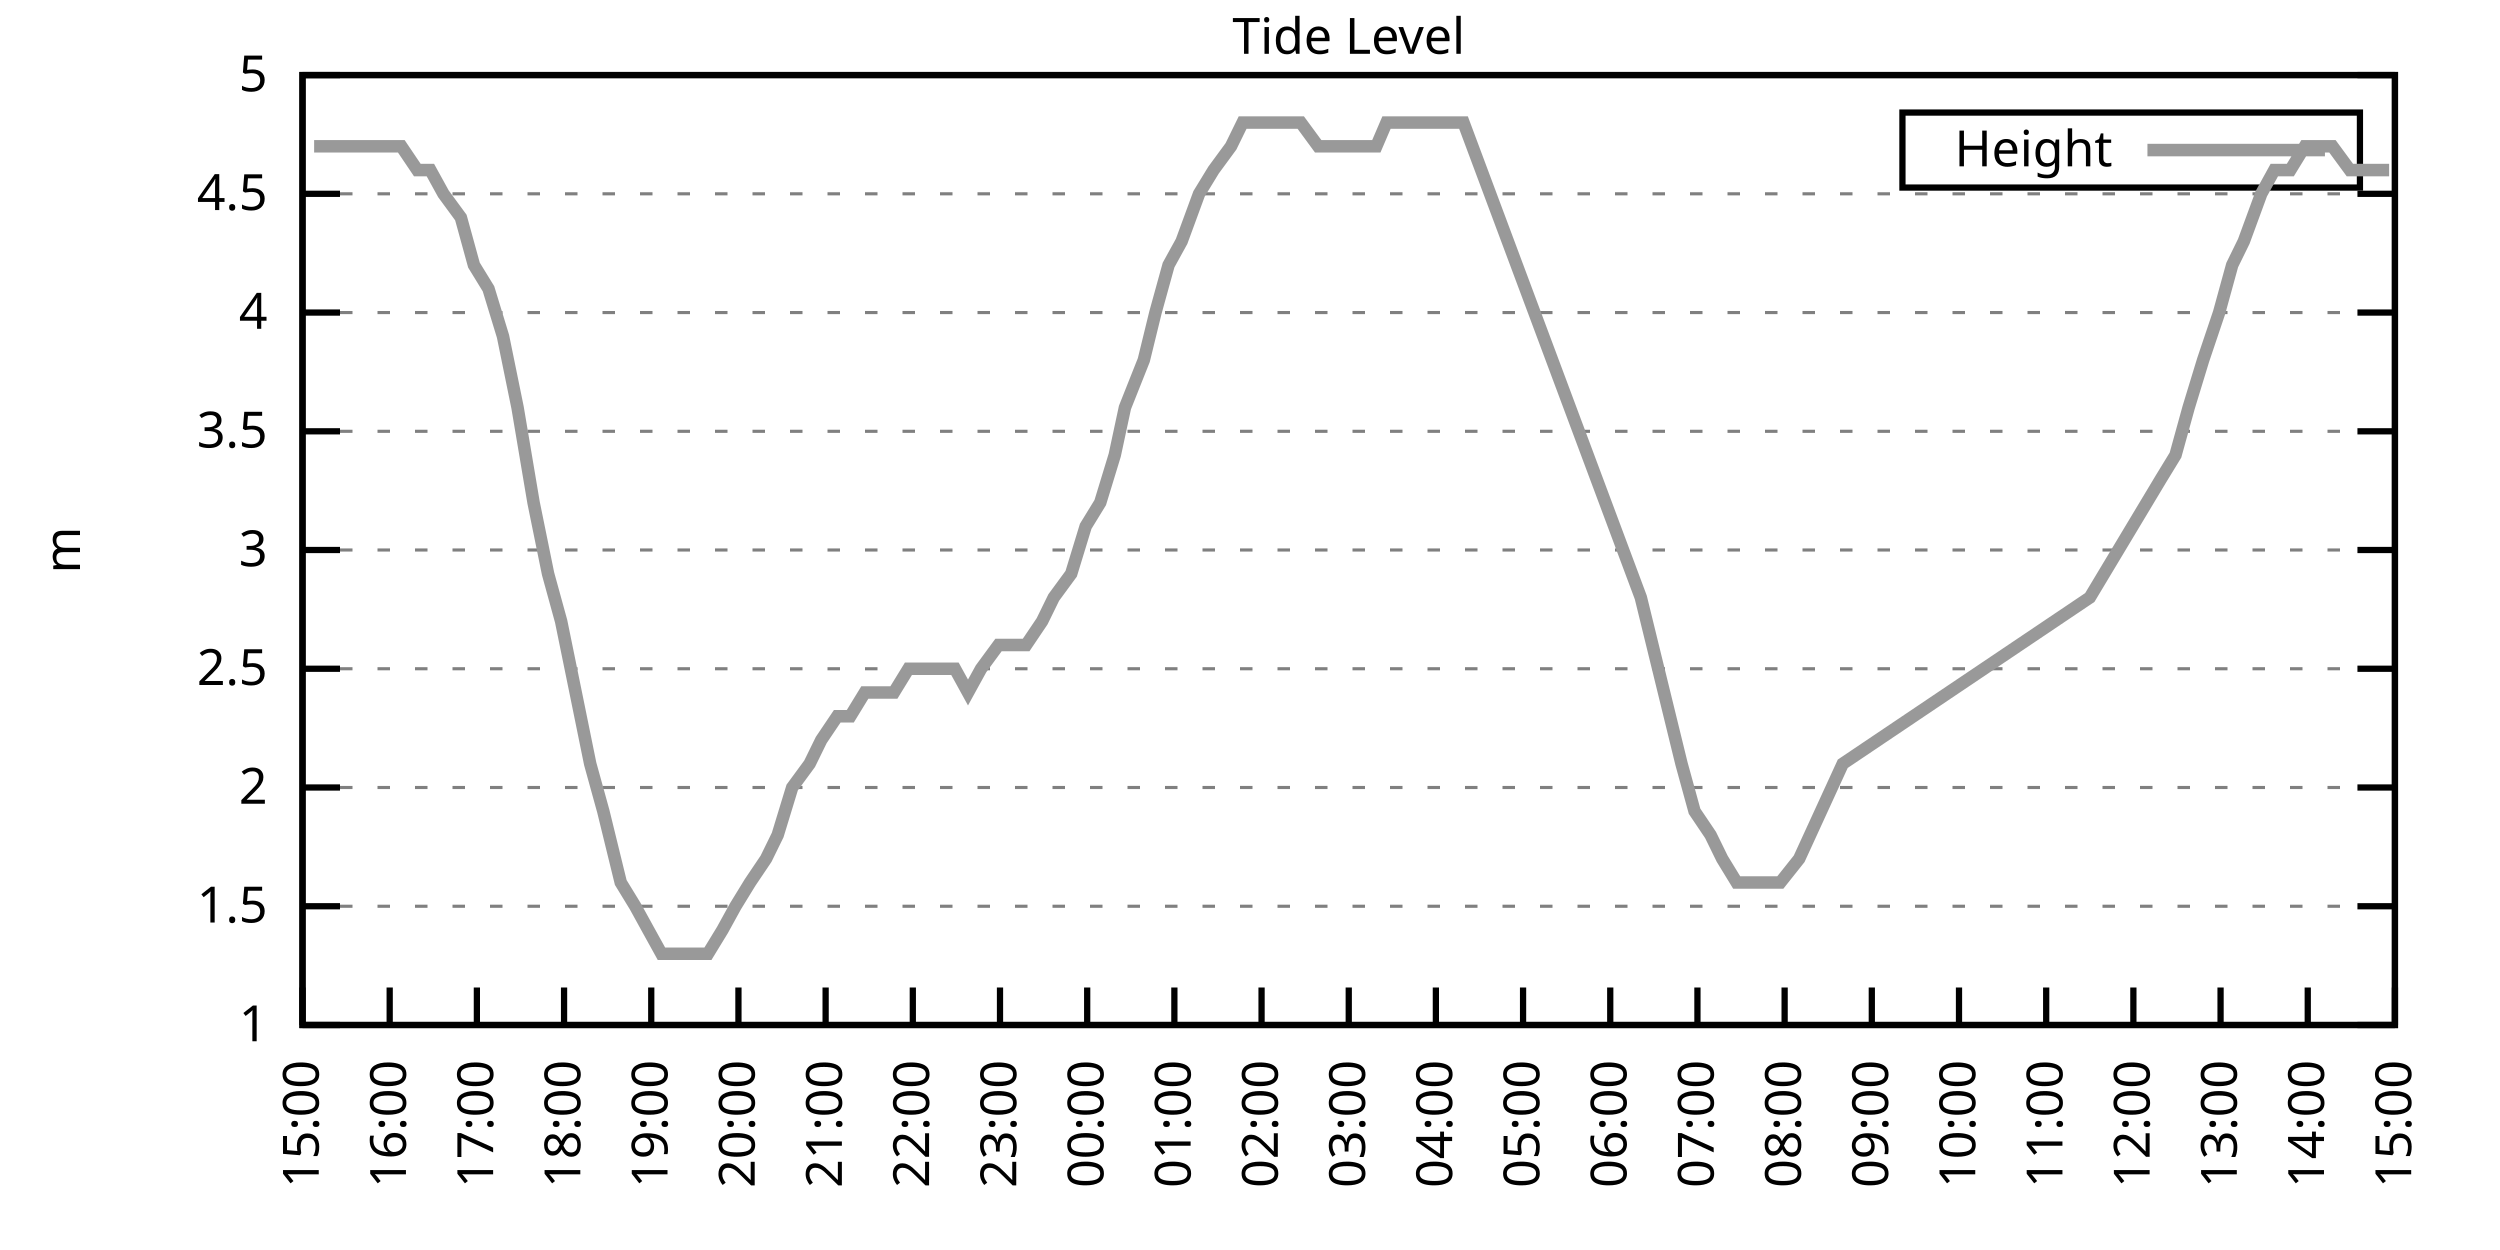
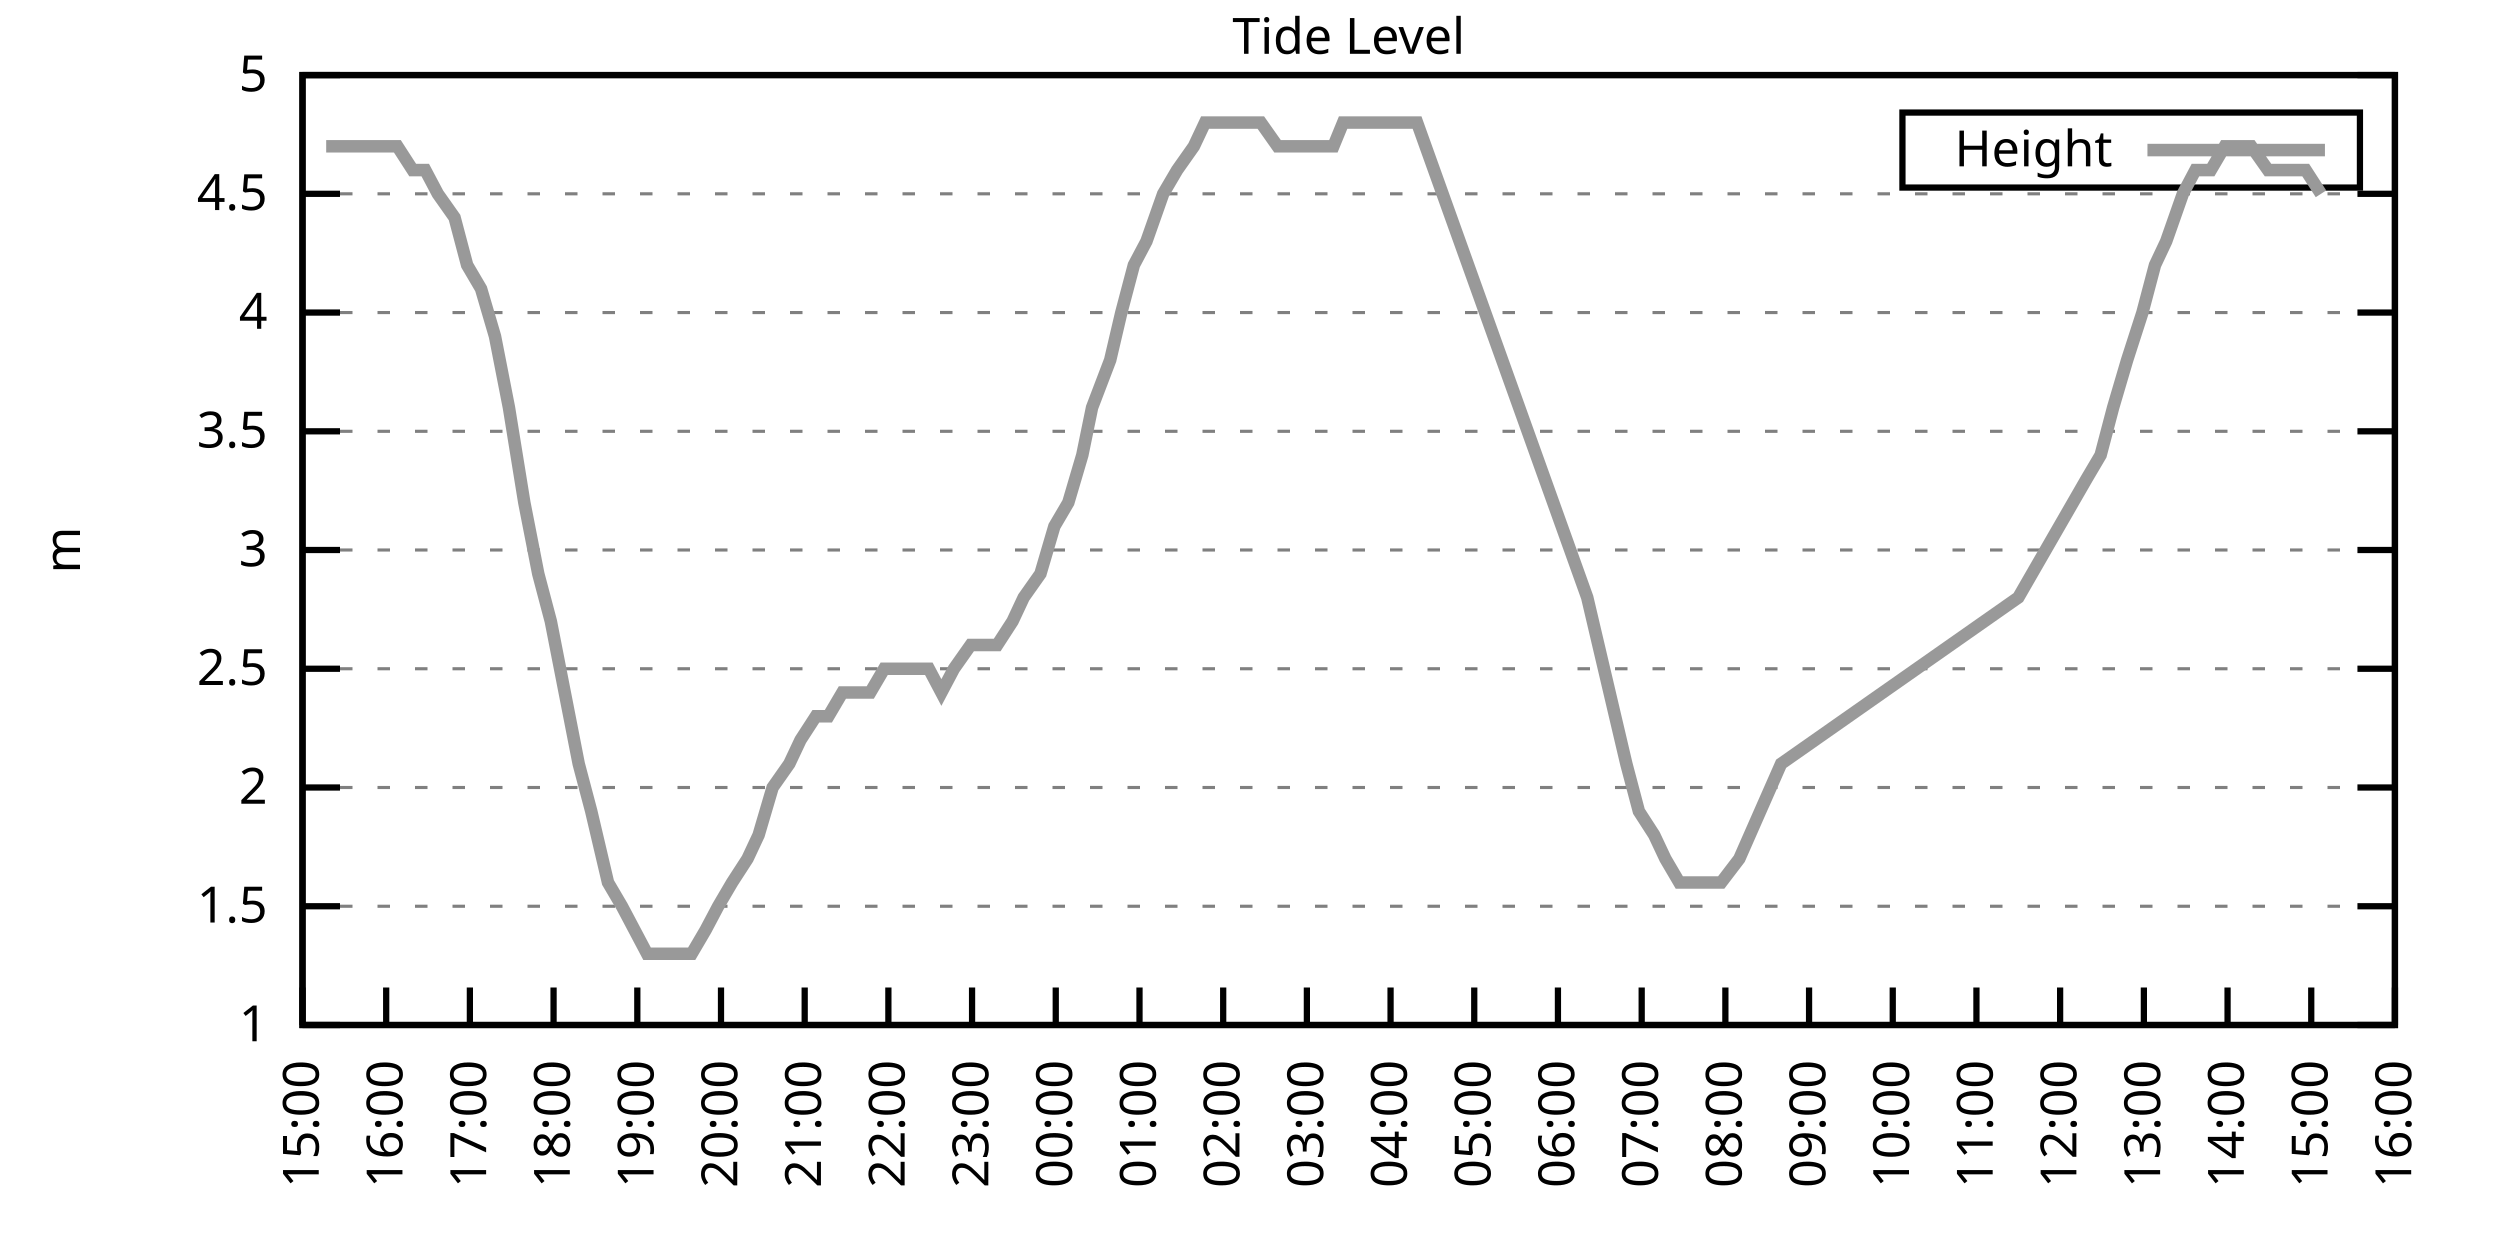
<svg xmlns="http://www.w3.org/2000/svg" xmlns:xlink="http://www.w3.org/1999/xlink" width="400" height="200" viewBox="0 0 400 200">
  <g id="gnuplot_canvas">
    <rect x="0" y="0" width="400" height="200" fill="none" />
    <defs>
      <circle id="gpDot" r="0.5" stroke-width="0.5" stroke="currentColor" />
      <path id="gpPt0" stroke-width="0.333" stroke="currentColor" d="M-1,0 h2 M0,-1 v2" />
      <path id="gpPt1" stroke-width="0.333" stroke="currentColor" d="M-1,-1 L1,1 M1,-1 L-1,1" />
      <path id="gpPt2" stroke-width="0.333" stroke="currentColor" d="M-1,0 L1,0 M0,-1 L0,1 M-1,-1 L1,1 M-1,1 L1,-1" />
      <rect id="gpPt3" stroke-width="0.333" stroke="currentColor" x="-1" y="-1" width="2" height="2" />
      <rect id="gpPt4" stroke-width="0.333" stroke="currentColor" fill="currentColor" x="-1" y="-1" width="2" height="2" />
      <circle id="gpPt5" stroke-width="0.333" stroke="currentColor" cx="0" cy="0" r="1" />
      <use xlink:href="#gpPt5" id="gpPt6" fill="currentColor" stroke="none" />
      <path id="gpPt7" stroke-width="0.333" stroke="currentColor" d="M0,-1.33 L-1.33,0.67 L1.33,0.67 z" />
      <use xlink:href="#gpPt7" id="gpPt8" fill="currentColor" stroke="none" />
      <use xlink:href="#gpPt7" id="gpPt9" stroke="currentColor" transform="rotate(180)" />
      <use xlink:href="#gpPt9" id="gpPt10" fill="currentColor" stroke="none" />
      <use xlink:href="#gpPt3" id="gpPt11" stroke="currentColor" transform="rotate(45)" />
      <use xlink:href="#gpPt11" id="gpPt12" fill="currentColor" stroke="none" />
      <path id="gpPt13" stroke-width="0.333" stroke="currentColor" d="M0,1.330 L1.265,0.411 L0.782,-1.067 L-0.782,-1.076 L-1.265,0.411 z" />
      <use xlink:href="#gpPt13" id="gpPt14" fill="currentColor" stroke="none" />
      <filter id="textbox" filterUnits="objectBoundingBox" x="0" y="0" height="1" width="1">
        <feFlood flood-color="white" flood-opacity="1" result="bgnd" />
        <feComposite in="SourceGraphic" in2="bgnd" operator="atop" />
      </filter>
      <filter id="greybox" filterUnits="objectBoundingBox" x="0" y="0" height="1" width="1">
        <feFlood flood-color="lightgrey" flood-opacity="1" result="grey" />
        <feComposite in="SourceGraphic" in2="grey" operator="atop" />
      </filter>
    </defs>
    <g fill="none" color="white" stroke="currentColor" stroke-width="1.00" stroke-linecap="butt" stroke-linejoin="miter">
</g>
    <g fill="none" color="black" stroke="currentColor" stroke-width="1.00" stroke-linecap="butt" stroke-linejoin="miter">
      <g stroke="none" shape-rendering="crispEdges">
        <polygon fill="rgb(255, 255, 255)" points="48.40,164.00 383.18,164.00 383.18,12.02 48.40,12.02 " />
      </g>
    </g>
    <g fill="none" color="black" stroke="currentColor" stroke-width="1.00" stroke-linecap="butt" stroke-linejoin="miter">
</g>
    <g fill="none" color="black" stroke="black" stroke-width="0.50" stroke-linecap="butt" stroke-linejoin="miter">
</g>
    <g fill="none" color="gray" stroke="currentColor" stroke-width="0.50" stroke-linecap="butt" stroke-linejoin="miter">
      <path stroke="gray" stroke-dasharray="2,4" class="gridline" d="M48.40,164.00 L383.19,164.00  " />
    </g>
    <g fill="none" color="gray" stroke="gray" stroke-width="1.00" stroke-linecap="butt" stroke-linejoin="miter">
</g>
    <g fill="none" color="black" stroke="currentColor" stroke-width="1.00" stroke-linecap="butt" stroke-linejoin="miter">
      <path stroke="black" d="M48.40,164.00 L54.40,164.00 M383.19,164.00 L377.19,164.00  " />
      <g transform="translate(42.80,166.60)" stroke="none" fill="black" font-family="Sans" font-size="8.00" text-anchor="end">
        <text>
          <tspan font-family="Sans"> 1</tspan>
        </text>
      </g>
    </g>
    <g fill="none" color="black" stroke="currentColor" stroke-width="1.00" stroke-linecap="butt" stroke-linejoin="miter">
</g>
    <g fill="none" color="black" stroke="black" stroke-width="0.50" stroke-linecap="butt" stroke-linejoin="miter">
</g>
    <g fill="none" color="gray" stroke="currentColor" stroke-width="0.50" stroke-linecap="butt" stroke-linejoin="miter">
      <path stroke="gray" stroke-dasharray="2,4" class="gridline" d="M48.40,145.00 L383.19,145.00  " />
    </g>
    <g fill="none" color="gray" stroke="gray" stroke-width="1.00" stroke-linecap="butt" stroke-linejoin="miter">
</g>
    <g fill="none" color="black" stroke="currentColor" stroke-width="1.00" stroke-linecap="butt" stroke-linejoin="miter">
      <path stroke="black" d="M48.40,145.00 L54.40,145.00 M383.19,145.00 L377.19,145.00  " />
      <g transform="translate(42.80,147.60)" stroke="none" fill="black" font-family="Sans" font-size="8.00" text-anchor="end">
        <text>
          <tspan font-family="Sans"> 1.5</tspan>
        </text>
      </g>
    </g>
    <g fill="none" color="black" stroke="currentColor" stroke-width="1.00" stroke-linecap="butt" stroke-linejoin="miter">
</g>
    <g fill="none" color="black" stroke="black" stroke-width="0.50" stroke-linecap="butt" stroke-linejoin="miter">
</g>
    <g fill="none" color="gray" stroke="currentColor" stroke-width="0.50" stroke-linecap="butt" stroke-linejoin="miter">
      <path stroke="gray" stroke-dasharray="2,4" class="gridline" d="M48.40,126.00 L383.19,126.00  " />
    </g>
    <g fill="none" color="gray" stroke="gray" stroke-width="1.00" stroke-linecap="butt" stroke-linejoin="miter">
</g>
    <g fill="none" color="black" stroke="currentColor" stroke-width="1.00" stroke-linecap="butt" stroke-linejoin="miter">
      <path stroke="black" d="M48.40,126.00 L54.40,126.00 M383.19,126.00 L377.19,126.00  " />
      <g transform="translate(42.80,128.60)" stroke="none" fill="black" font-family="Sans" font-size="8.00" text-anchor="end">
        <text>
          <tspan font-family="Sans"> 2</tspan>
        </text>
      </g>
    </g>
    <g fill="none" color="black" stroke="currentColor" stroke-width="1.00" stroke-linecap="butt" stroke-linejoin="miter">
</g>
    <g fill="none" color="black" stroke="black" stroke-width="0.50" stroke-linecap="butt" stroke-linejoin="miter">
</g>
    <g fill="none" color="gray" stroke="currentColor" stroke-width="0.50" stroke-linecap="butt" stroke-linejoin="miter">
      <path stroke="gray" stroke-dasharray="2,4" class="gridline" d="M48.40,107.00 L383.19,107.00  " />
    </g>
    <g fill="none" color="gray" stroke="gray" stroke-width="1.00" stroke-linecap="butt" stroke-linejoin="miter">
</g>
    <g fill="none" color="black" stroke="currentColor" stroke-width="1.00" stroke-linecap="butt" stroke-linejoin="miter">
      <path stroke="black" d="M48.40,107.00 L54.40,107.00 M383.19,107.00 L377.19,107.00  " />
      <g transform="translate(42.80,109.60)" stroke="none" fill="black" font-family="Sans" font-size="8.00" text-anchor="end">
        <text>
          <tspan font-family="Sans"> 2.5</tspan>
        </text>
      </g>
    </g>
    <g fill="none" color="black" stroke="currentColor" stroke-width="1.00" stroke-linecap="butt" stroke-linejoin="miter">
</g>
    <g fill="none" color="black" stroke="black" stroke-width="0.50" stroke-linecap="butt" stroke-linejoin="miter">
</g>
    <g fill="none" color="gray" stroke="currentColor" stroke-width="0.50" stroke-linecap="butt" stroke-linejoin="miter">
      <path stroke="gray" stroke-dasharray="2,4" class="gridline" d="M48.40,88.00 L383.19,88.00  " />
    </g>
    <g fill="none" color="gray" stroke="gray" stroke-width="1.00" stroke-linecap="butt" stroke-linejoin="miter">
</g>
    <g fill="none" color="black" stroke="currentColor" stroke-width="1.00" stroke-linecap="butt" stroke-linejoin="miter">
      <path stroke="black" d="M48.40,88.00 L54.40,88.00 M383.19,88.00 L377.19,88.00  " />
      <g transform="translate(42.80,90.60)" stroke="none" fill="black" font-family="Sans" font-size="8.00" text-anchor="end">
        <text>
          <tspan font-family="Sans"> 3</tspan>
        </text>
      </g>
    </g>
    <g fill="none" color="black" stroke="currentColor" stroke-width="1.00" stroke-linecap="butt" stroke-linejoin="miter">
</g>
    <g fill="none" color="black" stroke="black" stroke-width="0.50" stroke-linecap="butt" stroke-linejoin="miter">
</g>
    <g fill="none" color="gray" stroke="currentColor" stroke-width="0.50" stroke-linecap="butt" stroke-linejoin="miter">
      <path stroke="gray" stroke-dasharray="2,4" class="gridline" d="M48.40,69.01 L383.19,69.01  " />
    </g>
    <g fill="none" color="gray" stroke="gray" stroke-width="1.00" stroke-linecap="butt" stroke-linejoin="miter">
</g>
    <g fill="none" color="black" stroke="currentColor" stroke-width="1.00" stroke-linecap="butt" stroke-linejoin="miter">
      <path stroke="black" d="M48.40,69.01 L54.40,69.01 M383.19,69.01 L377.19,69.01  " />
      <g transform="translate(42.80,71.61)" stroke="none" fill="black" font-family="Sans" font-size="8.00" text-anchor="end">
        <text>
          <tspan font-family="Sans"> 3.5</tspan>
        </text>
      </g>
    </g>
    <g fill="none" color="black" stroke="currentColor" stroke-width="1.00" stroke-linecap="butt" stroke-linejoin="miter">
</g>
    <g fill="none" color="black" stroke="black" stroke-width="0.50" stroke-linecap="butt" stroke-linejoin="miter">
</g>
    <g fill="none" color="gray" stroke="currentColor" stroke-width="0.50" stroke-linecap="butt" stroke-linejoin="miter">
      <path stroke="gray" stroke-dasharray="2,4" class="gridline" d="M48.40,50.01 L383.19,50.01  " />
    </g>
    <g fill="none" color="gray" stroke="gray" stroke-width="1.00" stroke-linecap="butt" stroke-linejoin="miter">
</g>
    <g fill="none" color="black" stroke="currentColor" stroke-width="1.00" stroke-linecap="butt" stroke-linejoin="miter">
      <path stroke="black" d="M48.40,50.01 L54.40,50.01 M383.19,50.01 L377.19,50.01  " />
      <g transform="translate(42.80,52.61)" stroke="none" fill="black" font-family="Sans" font-size="8.00" text-anchor="end">
        <text>
          <tspan font-family="Sans"> 4</tspan>
        </text>
      </g>
    </g>
    <g fill="none" color="black" stroke="currentColor" stroke-width="1.00" stroke-linecap="butt" stroke-linejoin="miter">
</g>
    <g fill="none" color="black" stroke="black" stroke-width="0.50" stroke-linecap="butt" stroke-linejoin="miter">
</g>
    <g fill="none" color="gray" stroke="currentColor" stroke-width="0.50" stroke-linecap="butt" stroke-linejoin="miter">
      <path stroke="gray" stroke-dasharray="2,4" class="gridline" d="M48.40,31.01 L383.19,31.01  " />
    </g>
    <g fill="none" color="gray" stroke="gray" stroke-width="1.00" stroke-linecap="butt" stroke-linejoin="miter">
</g>
    <g fill="none" color="black" stroke="currentColor" stroke-width="1.00" stroke-linecap="butt" stroke-linejoin="miter">
      <path stroke="black" d="M48.40,31.01 L54.40,31.01 M383.19,31.01 L377.19,31.01  " />
      <g transform="translate(42.80,33.61)" stroke="none" fill="black" font-family="Sans" font-size="8.00" text-anchor="end">
        <text>
          <tspan font-family="Sans"> 4.5</tspan>
        </text>
      </g>
    </g>
    <g fill="none" color="black" stroke="currentColor" stroke-width="1.00" stroke-linecap="butt" stroke-linejoin="miter">
</g>
    <g fill="none" color="black" stroke="black" stroke-width="0.50" stroke-linecap="butt" stroke-linejoin="miter">
</g>
    <g fill="none" color="gray" stroke="currentColor" stroke-width="0.50" stroke-linecap="butt" stroke-linejoin="miter">
      <path stroke="gray" stroke-dasharray="2,4" class="gridline" d="M48.40,12.01 L383.19,12.01  " />
    </g>
    <g fill="none" color="gray" stroke="gray" stroke-width="1.00" stroke-linecap="butt" stroke-linejoin="miter">
</g>
    <g fill="none" color="black" stroke="currentColor" stroke-width="1.00" stroke-linecap="butt" stroke-linejoin="miter">
      <path stroke="black" d="M48.40,12.01 L54.40,12.01 M383.19,12.01 L377.19,12.01  " />
      <g transform="translate(42.80,14.61)" stroke="none" fill="black" font-family="Sans" font-size="8.00" text-anchor="end">
        <text>
          <tspan font-family="Sans"> 5</tspan>
        </text>
      </g>
    </g>
    <g fill="none" color="black" stroke="currentColor" stroke-width="1.00" stroke-linecap="butt" stroke-linejoin="miter">
      <path stroke="black" d="M48.40,164.00 L48.40,158.00  " />
      <g transform="translate(51.00,169.60) rotate(270.00)" stroke="none" fill="black" font-family="Sans" font-size="8.00" text-anchor="end">
        <text>
          <tspan font-family="Sans">15:00</tspan>
        </text>
      </g>
    </g>
    <g fill="none" color="black" stroke="currentColor" stroke-width="1.00" stroke-linecap="butt" stroke-linejoin="miter">
-       <path stroke="black" d="M62.35,164.00 L62.35,158.00  " />
-       <g transform="translate(64.95,169.60) rotate(270.00)" stroke="none" fill="black" font-family="Sans" font-size="8.00" text-anchor="end">
+       <path stroke="black" d="M61.79,164.00 L61.79,158.00  " />
+       <g transform="translate(64.39,169.60) rotate(270.00)" stroke="none" fill="black" font-family="Sans" font-size="8.00" text-anchor="end">
        <text>
          <tspan font-family="Sans">16:00</tspan>
        </text>
      </g>
    </g>
    <g fill="none" color="black" stroke="currentColor" stroke-width="1.00" stroke-linecap="butt" stroke-linejoin="miter">
-       <path stroke="black" d="M76.30,164.00 L76.30,158.00  " />
-       <g transform="translate(78.90,169.60) rotate(270.00)" stroke="none" fill="black" font-family="Sans" font-size="8.00" text-anchor="end">
+       <path stroke="black" d="M75.18,164.00 L75.18,158.00  " />
+       <g transform="translate(77.78,169.60) rotate(270.00)" stroke="none" fill="black" font-family="Sans" font-size="8.00" text-anchor="end">
        <text>
          <tspan font-family="Sans">17:00</tspan>
        </text>
      </g>
    </g>
    <g fill="none" color="black" stroke="currentColor" stroke-width="1.00" stroke-linecap="butt" stroke-linejoin="miter">
-       <path stroke="black" d="M90.25,164.00 L90.25,158.00  " />
-       <g transform="translate(92.85,169.60) rotate(270.00)" stroke="none" fill="black" font-family="Sans" font-size="8.00" text-anchor="end">
+       <path stroke="black" d="M88.57,164.00 L88.57,158.00  " />
+       <g transform="translate(91.17,169.60) rotate(270.00)" stroke="none" fill="black" font-family="Sans" font-size="8.00" text-anchor="end">
        <text>
          <tspan font-family="Sans">18:00</tspan>
        </text>
      </g>
    </g>
    <g fill="none" color="black" stroke="currentColor" stroke-width="1.00" stroke-linecap="butt" stroke-linejoin="miter">
-       <path stroke="black" d="M104.20,164.00 L104.20,158.00  " />
-       <g transform="translate(106.80,169.60) rotate(270.00)" stroke="none" fill="black" font-family="Sans" font-size="8.00" text-anchor="end">
+       <path stroke="black" d="M101.97,164.00 L101.97,158.00  " />
+       <g transform="translate(104.57,169.60) rotate(270.00)" stroke="none" fill="black" font-family="Sans" font-size="8.00" text-anchor="end">
        <text>
          <tspan font-family="Sans">19:00</tspan>
        </text>
      </g>
    </g>
    <g fill="none" color="black" stroke="currentColor" stroke-width="1.00" stroke-linecap="butt" stroke-linejoin="miter">
-       <path stroke="black" d="M118.15,164.00 L118.15,158.00  " />
-       <g transform="translate(120.75,169.60) rotate(270.00)" stroke="none" fill="black" font-family="Sans" font-size="8.00" text-anchor="end">
+       <path stroke="black" d="M115.36,164.00 L115.36,158.00  " />
+       <g transform="translate(117.96,169.60) rotate(270.00)" stroke="none" fill="black" font-family="Sans" font-size="8.00" text-anchor="end">
        <text>
          <tspan font-family="Sans">20:00</tspan>
        </text>
      </g>
    </g>
    <g fill="none" color="black" stroke="currentColor" stroke-width="1.00" stroke-linecap="butt" stroke-linejoin="miter">
-       <path stroke="black" d="M132.10,164.00 L132.10,158.00  " />
-       <g transform="translate(134.70,169.60) rotate(270.00)" stroke="none" fill="black" font-family="Sans" font-size="8.00" text-anchor="end">
+       <path stroke="black" d="M128.75,164.00 L128.75,158.00  " />
+       <g transform="translate(131.35,169.60) rotate(270.00)" stroke="none" fill="black" font-family="Sans" font-size="8.00" text-anchor="end">
        <text>
          <tspan font-family="Sans">21:00</tspan>
        </text>
      </g>
    </g>
    <g fill="none" color="black" stroke="currentColor" stroke-width="1.00" stroke-linecap="butt" stroke-linejoin="miter">
-       <path stroke="black" d="M146.05,164.00 L146.05,158.00  " />
-       <g transform="translate(148.65,169.60) rotate(270.00)" stroke="none" fill="black" font-family="Sans" font-size="8.00" text-anchor="end">
+       <path stroke="black" d="M142.14,164.00 L142.14,158.00  " />
+       <g transform="translate(144.74,169.60) rotate(270.00)" stroke="none" fill="black" font-family="Sans" font-size="8.00" text-anchor="end">
        <text>
          <tspan font-family="Sans">22:00</tspan>
        </text>
      </g>
    </g>
    <g fill="none" color="black" stroke="currentColor" stroke-width="1.00" stroke-linecap="butt" stroke-linejoin="miter">
-       <path stroke="black" d="M160.00,164.00 L160.00,158.00  " />
-       <g transform="translate(162.60,169.60) rotate(270.00)" stroke="none" fill="black" font-family="Sans" font-size="8.00" text-anchor="end">
+       <path stroke="black" d="M155.53,164.00 L155.53,158.00  " />
+       <g transform="translate(158.13,169.60) rotate(270.00)" stroke="none" fill="black" font-family="Sans" font-size="8.00" text-anchor="end">
        <text>
          <tspan font-family="Sans">23:00</tspan>
        </text>
      </g>
    </g>
    <g fill="none" color="black" stroke="currentColor" stroke-width="1.00" stroke-linecap="butt" stroke-linejoin="miter">
-       <path stroke="black" d="M173.95,164.00 L173.95,158.00  " />
-       <g transform="translate(176.55,169.60) rotate(270.00)" stroke="none" fill="black" font-family="Sans" font-size="8.00" text-anchor="end">
+       <path stroke="black" d="M168.92,164.00 L168.92,158.00  " />
+       <g transform="translate(171.52,169.60) rotate(270.00)" stroke="none" fill="black" font-family="Sans" font-size="8.00" text-anchor="end">
        <text>
          <tspan font-family="Sans">00:00</tspan>
        </text>
      </g>
    </g>
    <g fill="none" color="black" stroke="currentColor" stroke-width="1.00" stroke-linecap="butt" stroke-linejoin="miter">
-       <path stroke="black" d="M187.90,164.00 L187.90,158.00  " />
-       <g transform="translate(190.50,169.60) rotate(270.00)" stroke="none" fill="black" font-family="Sans" font-size="8.00" text-anchor="end">
+       <path stroke="black" d="M182.32,164.00 L182.32,158.00  " />
+       <g transform="translate(184.92,169.60) rotate(270.00)" stroke="none" fill="black" font-family="Sans" font-size="8.00" text-anchor="end">
        <text>
          <tspan font-family="Sans">01:00</tspan>
        </text>
      </g>
    </g>
    <g fill="none" color="black" stroke="currentColor" stroke-width="1.00" stroke-linecap="butt" stroke-linejoin="miter">
-       <path stroke="black" d="M201.85,164.00 L201.85,158.00  " />
-       <g transform="translate(204.45,169.60) rotate(270.00)" stroke="none" fill="black" font-family="Sans" font-size="8.00" text-anchor="end">
+       <path stroke="black" d="M195.71,164.00 L195.71,158.00  " />
+       <g transform="translate(198.31,169.60) rotate(270.00)" stroke="none" fill="black" font-family="Sans" font-size="8.00" text-anchor="end">
        <text>
          <tspan font-family="Sans">02:00</tspan>
        </text>
      </g>
    </g>
    <g fill="none" color="black" stroke="currentColor" stroke-width="1.00" stroke-linecap="butt" stroke-linejoin="miter">
-       <path stroke="black" d="M215.80,164.00 L215.80,158.00  " />
-       <g transform="translate(218.40,169.60) rotate(270.00)" stroke="none" fill="black" font-family="Sans" font-size="8.00" text-anchor="end">
+       <path stroke="black" d="M209.10,164.00 L209.10,158.00  " />
+       <g transform="translate(211.70,169.60) rotate(270.00)" stroke="none" fill="black" font-family="Sans" font-size="8.00" text-anchor="end">
        <text>
          <tspan font-family="Sans">03:00</tspan>
        </text>
      </g>
    </g>
    <g fill="none" color="black" stroke="currentColor" stroke-width="1.00" stroke-linecap="butt" stroke-linejoin="miter">
-       <path stroke="black" d="M229.74,164.00 L229.74,158.00  " />
-       <g transform="translate(232.34,169.60) rotate(270.00)" stroke="none" fill="black" font-family="Sans" font-size="8.00" text-anchor="end">
+       <path stroke="black" d="M222.49,164.00 L222.49,158.00  " />
+       <g transform="translate(225.09,169.60) rotate(270.00)" stroke="none" fill="black" font-family="Sans" font-size="8.00" text-anchor="end">
        <text>
          <tspan font-family="Sans">04:00</tspan>
        </text>
      </g>
    </g>
    <g fill="none" color="black" stroke="currentColor" stroke-width="1.00" stroke-linecap="butt" stroke-linejoin="miter">
-       <path stroke="black" d="M243.69,164.00 L243.69,158.00  " />
-       <g transform="translate(246.29,169.60) rotate(270.00)" stroke="none" fill="black" font-family="Sans" font-size="8.00" text-anchor="end">
+       <path stroke="black" d="M235.88,164.00 L235.88,158.00  " />
+       <g transform="translate(238.48,169.60) rotate(270.00)" stroke="none" fill="black" font-family="Sans" font-size="8.00" text-anchor="end">
        <text>
          <tspan font-family="Sans">05:00</tspan>
        </text>
      </g>
    </g>
    <g fill="none" color="black" stroke="currentColor" stroke-width="1.00" stroke-linecap="butt" stroke-linejoin="miter">
-       <path stroke="black" d="M257.64,164.00 L257.64,158.00  " />
-       <g transform="translate(260.24,169.60) rotate(270.00)" stroke="none" fill="black" font-family="Sans" font-size="8.00" text-anchor="end">
+       <path stroke="black" d="M249.27,164.00 L249.27,158.00  " />
+       <g transform="translate(251.87,169.60) rotate(270.00)" stroke="none" fill="black" font-family="Sans" font-size="8.00" text-anchor="end">
        <text>
          <tspan font-family="Sans">06:00</tspan>
        </text>
      </g>
    </g>
    <g fill="none" color="black" stroke="currentColor" stroke-width="1.00" stroke-linecap="butt" stroke-linejoin="miter">
-       <path stroke="black" d="M271.59,164.00 L271.59,158.00  " />
-       <g transform="translate(274.19,169.60) rotate(270.00)" stroke="none" fill="black" font-family="Sans" font-size="8.00" text-anchor="end">
+       <path stroke="black" d="M262.67,164.00 L262.67,158.00  " />
+       <g transform="translate(265.27,169.60) rotate(270.00)" stroke="none" fill="black" font-family="Sans" font-size="8.00" text-anchor="end">
        <text>
          <tspan font-family="Sans">07:00</tspan>
        </text>
      </g>
    </g>
    <g fill="none" color="black" stroke="currentColor" stroke-width="1.00" stroke-linecap="butt" stroke-linejoin="miter">
-       <path stroke="black" d="M285.54,164.00 L285.54,158.00  " />
-       <g transform="translate(288.14,169.60) rotate(270.00)" stroke="none" fill="black" font-family="Sans" font-size="8.00" text-anchor="end">
+       <path stroke="black" d="M276.06,164.00 L276.06,158.00  " />
+       <g transform="translate(278.66,169.60) rotate(270.00)" stroke="none" fill="black" font-family="Sans" font-size="8.00" text-anchor="end">
        <text>
          <tspan font-family="Sans">08:00</tspan>
        </text>
      </g>
    </g>
    <g fill="none" color="black" stroke="currentColor" stroke-width="1.00" stroke-linecap="butt" stroke-linejoin="miter">
-       <path stroke="black" d="M299.49,164.00 L299.49,158.00  " />
-       <g transform="translate(302.09,169.60) rotate(270.00)" stroke="none" fill="black" font-family="Sans" font-size="8.00" text-anchor="end">
+       <path stroke="black" d="M289.45,164.00 L289.45,158.00  " />
+       <g transform="translate(292.05,169.60) rotate(270.00)" stroke="none" fill="black" font-family="Sans" font-size="8.00" text-anchor="end">
        <text>
          <tspan font-family="Sans">09:00</tspan>
        </text>
      </g>
    </g>
    <g fill="none" color="black" stroke="currentColor" stroke-width="1.00" stroke-linecap="butt" stroke-linejoin="miter">
-       <path stroke="black" d="M313.44,164.00 L313.44,158.00  " />
-       <g transform="translate(316.04,169.60) rotate(270.00)" stroke="none" fill="black" font-family="Sans" font-size="8.00" text-anchor="end">
+       <path stroke="black" d="M302.84,164.00 L302.84,158.00  " />
+       <g transform="translate(305.44,169.60) rotate(270.00)" stroke="none" fill="black" font-family="Sans" font-size="8.00" text-anchor="end">
        <text>
          <tspan font-family="Sans">10:00</tspan>
        </text>
      </g>
    </g>
    <g fill="none" color="black" stroke="currentColor" stroke-width="1.00" stroke-linecap="butt" stroke-linejoin="miter">
-       <path stroke="black" d="M327.39,164.00 L327.39,158.00  " />
-       <g transform="translate(329.99,169.60) rotate(270.00)" stroke="none" fill="black" font-family="Sans" font-size="8.00" text-anchor="end">
+       <path stroke="black" d="M316.23,164.00 L316.23,158.00  " />
+       <g transform="translate(318.83,169.60) rotate(270.00)" stroke="none" fill="black" font-family="Sans" font-size="8.00" text-anchor="end">
        <text>
          <tspan font-family="Sans">11:00</tspan>
        </text>
      </g>
    </g>
    <g fill="none" color="black" stroke="currentColor" stroke-width="1.00" stroke-linecap="butt" stroke-linejoin="miter">
-       <path stroke="black" d="M341.34,164.00 L341.34,158.00  " />
-       <g transform="translate(343.94,169.60) rotate(270.00)" stroke="none" fill="black" font-family="Sans" font-size="8.00" text-anchor="end">
+       <path stroke="black" d="M329.62,164.00 L329.62,158.00  " />
+       <g transform="translate(332.22,169.60) rotate(270.00)" stroke="none" fill="black" font-family="Sans" font-size="8.00" text-anchor="end">
        <text>
          <tspan font-family="Sans">12:00</tspan>
        </text>
      </g>
    </g>
    <g fill="none" color="black" stroke="currentColor" stroke-width="1.00" stroke-linecap="butt" stroke-linejoin="miter">
-       <path stroke="black" d="M355.29,164.00 L355.29,158.00  " />
-       <g transform="translate(357.89,169.60) rotate(270.00)" stroke="none" fill="black" font-family="Sans" font-size="8.00" text-anchor="end">
+       <path stroke="black" d="M343.02,164.00 L343.02,158.00  " />
+       <g transform="translate(345.62,169.60) rotate(270.00)" stroke="none" fill="black" font-family="Sans" font-size="8.00" text-anchor="end">
        <text>
          <tspan font-family="Sans">13:00</tspan>
        </text>
      </g>
    </g>
    <g fill="none" color="black" stroke="currentColor" stroke-width="1.00" stroke-linecap="butt" stroke-linejoin="miter">
-       <path stroke="black" d="M369.24,164.00 L369.24,158.00  " />
-       <g transform="translate(371.84,169.60) rotate(270.00)" stroke="none" fill="black" font-family="Sans" font-size="8.00" text-anchor="end">
+       <path stroke="black" d="M356.41,164.00 L356.41,158.00  " />
+       <g transform="translate(359.01,169.60) rotate(270.00)" stroke="none" fill="black" font-family="Sans" font-size="8.00" text-anchor="end">
        <text>
          <tspan font-family="Sans">14:00</tspan>
+         </text>
+       </g>
+     </g>
+     <g fill="none" color="black" stroke="currentColor" stroke-width="1.00" stroke-linecap="butt" stroke-linejoin="miter">
+       <path stroke="black" d="M369.80,164.00 L369.80,158.00  " />
+       <g transform="translate(372.40,169.60) rotate(270.00)" stroke="none" fill="black" font-family="Sans" font-size="8.00" text-anchor="end">
+         <text>
+           <tspan font-family="Sans">15:00</tspan>
        </text>
      </g>
    </g>
    <g fill="none" color="black" stroke="currentColor" stroke-width="1.00" stroke-linecap="butt" stroke-linejoin="miter">
      <path stroke="black" d="M383.19,164.00 L383.19,158.00  " />
      <g transform="translate(385.79,169.60) rotate(270.00)" stroke="none" fill="black" font-family="Sans" font-size="8.00" text-anchor="end">
        <text>
-           <tspan font-family="Sans">15:00</tspan>
+           <tspan font-family="Sans">16:00</tspan>
        </text>
      </g>
    </g>
    <g fill="none" color="black" stroke="currentColor" stroke-width="1.00" stroke-linecap="butt" stroke-linejoin="miter">
</g>
    <g fill="none" color="black" stroke="currentColor" stroke-width="1.00" stroke-linecap="butt" stroke-linejoin="miter">
      <path stroke="black" d="M48.40,12.01 L48.40,164.00 L383.19,164.00 L383.19,12.01 L48.40,12.01 Z  " />
    </g>
    <g fill="none" color="black" stroke="currentColor" stroke-width="1.00" stroke-linecap="butt" stroke-linejoin="miter">
</g>
    <g fill="none" color="black" stroke="currentColor" stroke-width="1.00" stroke-linecap="butt" stroke-linejoin="miter">
      <path stroke="black" d="M304.39,30.01 L304.39,18.01 L377.59,18.01 L377.59,30.01 L304.39,30.01 Z  " />
    </g>
    <g id="Tide_level_plot_1">
      <g fill="none" color="white" stroke="black" stroke-width="2.00" stroke-linecap="butt" stroke-linejoin="miter">
</g>
      <g fill="none" color="black" stroke="currentColor" stroke-width="2.00" stroke-linecap="butt" stroke-linejoin="miter">
        <g transform="translate(337.99,26.61)" stroke="none" fill="black" font-family="Sans" font-size="8.00" text-anchor="end">
          <text>
            <tspan font-family="Sans">Height</tspan>
          </text>
        </g>
      </g>
      <g fill="none" color="black" stroke="currentColor" stroke-width="2.00" stroke-linecap="butt" stroke-linejoin="miter">
-         <path stroke="rgb(153, 153, 153)" d="M343.59,24.01 L371.99,24.01 M50.26,23.41 L52.35,23.41 L54.68,23.41 L57.47,23.41 L59.56,23.41 L61.65,23.41   L64.21,23.41 L66.77,27.21 L68.86,27.21 L70.95,31.01 L73.74,34.81 L75.83,42.41 L78.16,46.21 L80.48,53.81   L82.81,65.21 L85.37,80.41 L87.69,91.80 L89.78,99.40 L92.11,110.80 L94.43,122.20 L96.53,129.80 L99.32,141.20   L101.64,145.00 L103.73,148.80 L105.83,152.60 L108.62,152.60 L110.71,152.60 L113.27,152.60 L115.59,148.80 L117.68,145.00   L120.01,141.20 L122.57,137.40 L124.43,133.60 L126.75,126.00 L129.54,122.20 L131.40,118.40 L133.96,114.60 L136.05,114.60   L138.37,110.80 L141.16,110.80 L143.02,110.80 L145.35,107.00 L147.67,107.00 L150.23,107.00 L152.79,107.00 L154.88,110.80   L156.97,107.00 L159.76,103.20 L162.09,103.20 L164.18,103.20 L166.74,99.40 L168.60,95.60 L171.39,91.80 L173.71,84.21   L176.04,80.41 L178.36,72.81 L179.99,65.21 L183.01,57.61 L184.87,50.01 L186.97,42.41 L189.06,38.61 L191.85,31.01   L194.17,27.21 L196.96,23.41 L198.82,19.61 L201.38,19.61 L203.71,19.61 L206.26,19.61 L208.12,19.61 L210.91,23.41   L213.24,23.41 L215.10,23.41 L217.65,23.41 L220.21,23.41 L221.84,19.61 L234.16,19.61 L262.53,95.60 L269.04,122.20   L271.13,129.80 L273.69,133.60 L275.55,137.40 L277.87,141.20 L280.66,141.20 L282.75,141.20 L284.85,141.20 L287.87,137.40   L294.84,122.20 L334.37,95.60 L345.76,76.61 L348.08,72.81 L350.18,65.21 L352.50,57.61 L355.06,50.01 L357.15,42.41   L359.01,38.61 L361.80,31.01 L363.89,27.21 L366.45,27.21 L368.78,23.41 L371.10,23.41 L373.19,23.41 L375.98,27.21   L377.84,27.21 L380.63,27.21 L382.26,27.21  " />
+         <path stroke="rgb(153, 153, 153)" d="M343.59,24.01 L371.99,24.01 M52.19,23.41 L54.43,23.41 L57.10,23.41 L59.11,23.41 L61.12,23.41 L63.58,23.41   L66.03,27.21 L68.04,27.21 L70.05,31.01 L72.73,34.81 L74.74,42.41 L76.97,46.21 L79.20,53.81 L81.43,65.21   L83.89,80.41 L86.12,91.80 L88.13,99.40 L90.36,110.80 L92.59,122.20 L94.60,129.80 L97.28,141.20 L99.51,145.00   L101.52,148.80 L103.53,152.60 L106.21,152.60 L108.22,152.60 L110.67,152.60 L112.90,148.80 L114.91,145.00 L117.14,141.20   L119.60,137.40 L121.38,133.60 L123.62,126.00 L126.29,122.20 L128.08,118.40 L130.54,114.60 L132.54,114.60 L134.78,110.80   L137.45,110.80 L139.24,110.80 L141.47,107.00 L143.70,107.00 L146.16,107.00 L148.61,107.00 L150.62,110.80 L152.63,107.00   L155.31,103.20 L157.54,103.20 L159.55,103.20 L162.01,99.40 L163.79,95.60 L166.47,91.80 L168.70,84.21 L170.93,80.41   L173.17,72.81 L174.73,65.21 L177.63,57.61 L179.41,50.01 L181.42,42.41 L183.43,38.61 L186.11,31.01 L188.34,27.21   L191.02,23.41 L192.81,19.61 L195.26,19.61 L197.49,19.61 L199.95,19.61 L201.73,19.61 L204.41,23.41 L206.64,23.41   L208.43,23.41 L210.88,23.41 L213.34,23.41 L214.90,19.61 L226.73,19.61 L253.96,95.60 L260.21,122.20 L262.22,129.80   L264.67,133.60 L266.46,137.40 L268.69,141.20 L271.37,141.20 L273.38,141.20 L275.39,141.20 L278.29,137.40 L284.98,122.20   L322.93,95.60 L333.86,76.61 L336.10,72.81 L338.10,65.21 L340.34,57.61 L342.79,50.01 L344.80,42.41 L346.59,38.61   L349.26,31.01 L351.27,27.21 L353.73,27.21 L355.96,23.41 L358.19,23.41 L360.20,23.41 L362.88,27.21 L364.66,27.21   L367.34,27.21 L368.91,27.21 L371.36,31.01  " />
      </g>
    </g>
    <g fill="none" color="black" stroke="currentColor" stroke-width="2.00" stroke-linecap="butt" stroke-linejoin="miter">
</g>
    <g fill="none" color="black" stroke="black" stroke-width="1.00" stroke-linecap="butt" stroke-linejoin="miter">
</g>
    <g fill="none" color="black" stroke="currentColor" stroke-width="1.00" stroke-linecap="butt" stroke-linejoin="miter">
      <path stroke="black" d="M48.40,12.01 L48.40,164.00 L383.19,164.00 L383.19,12.01 L48.40,12.01 Z  " />
      <g transform="translate(12.80,88.01) rotate(270.00)" stroke="none" fill="black" font-family="Sans" font-size="8.00" text-anchor="middle">
        <text>
          <tspan font-family="Sans">m</tspan>
        </text>
      </g>
    </g>
    <g fill="none" color="black" stroke="currentColor" stroke-width="1.00" stroke-linecap="butt" stroke-linejoin="miter">
</g>
    <g fill="none" color="black" stroke="currentColor" stroke-width="1.00" stroke-linecap="butt" stroke-linejoin="miter">
      <g transform="translate(215.79,8.61)" stroke="none" fill="black" font-family="Sans" font-size="8.00" text-anchor="middle">
        <text>
          <tspan font-family="Sans">Tide Level</tspan>
        </text>
      </g>
    </g>
    <g fill="none" color="black" stroke="currentColor" stroke-width="1.00" stroke-linecap="butt" stroke-linejoin="miter">
</g>
  </g>
</svg>
